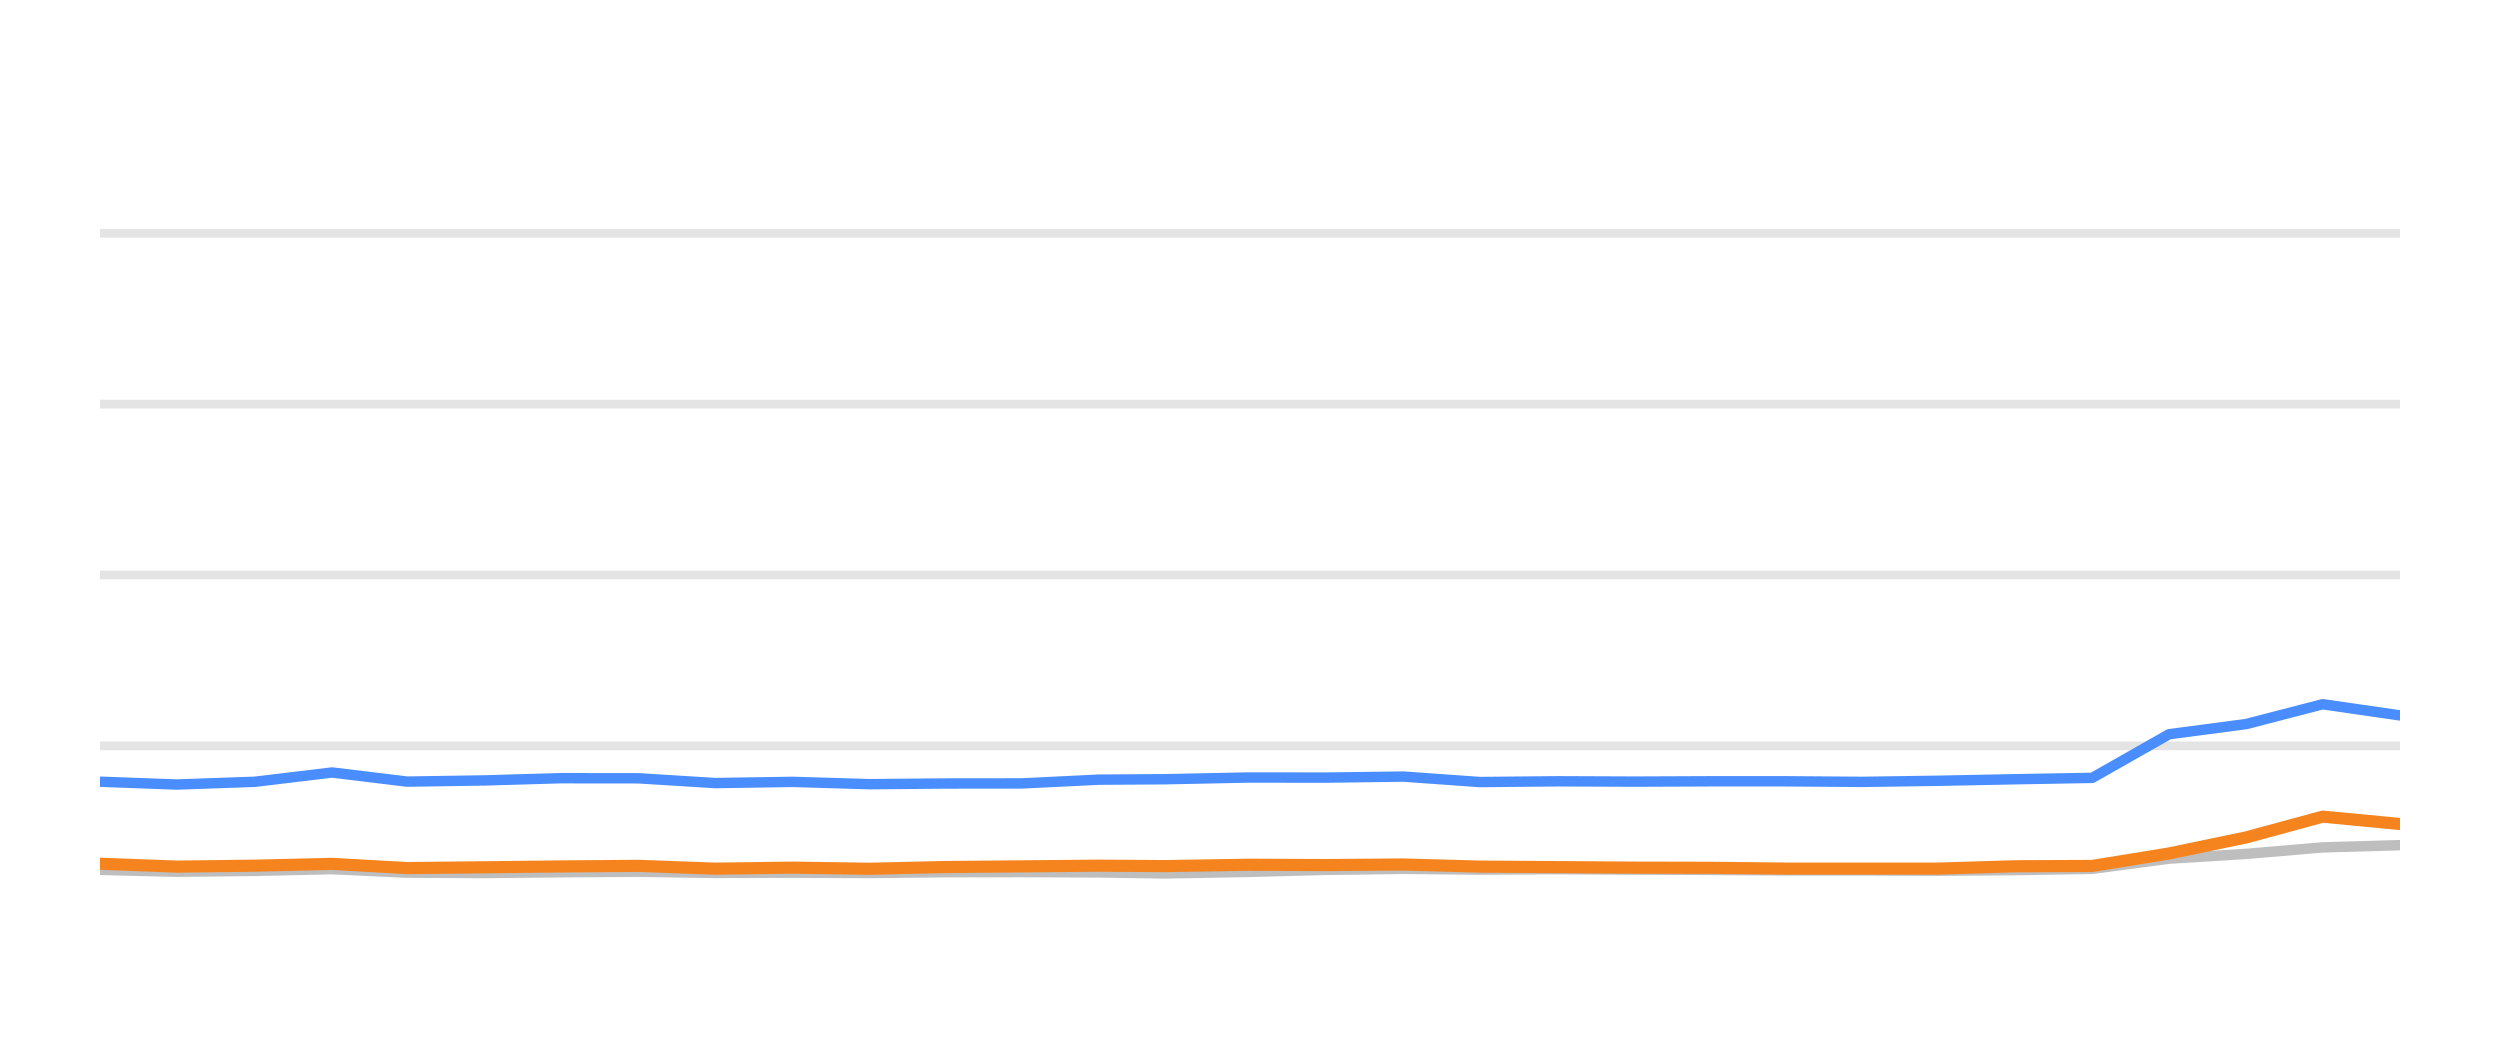
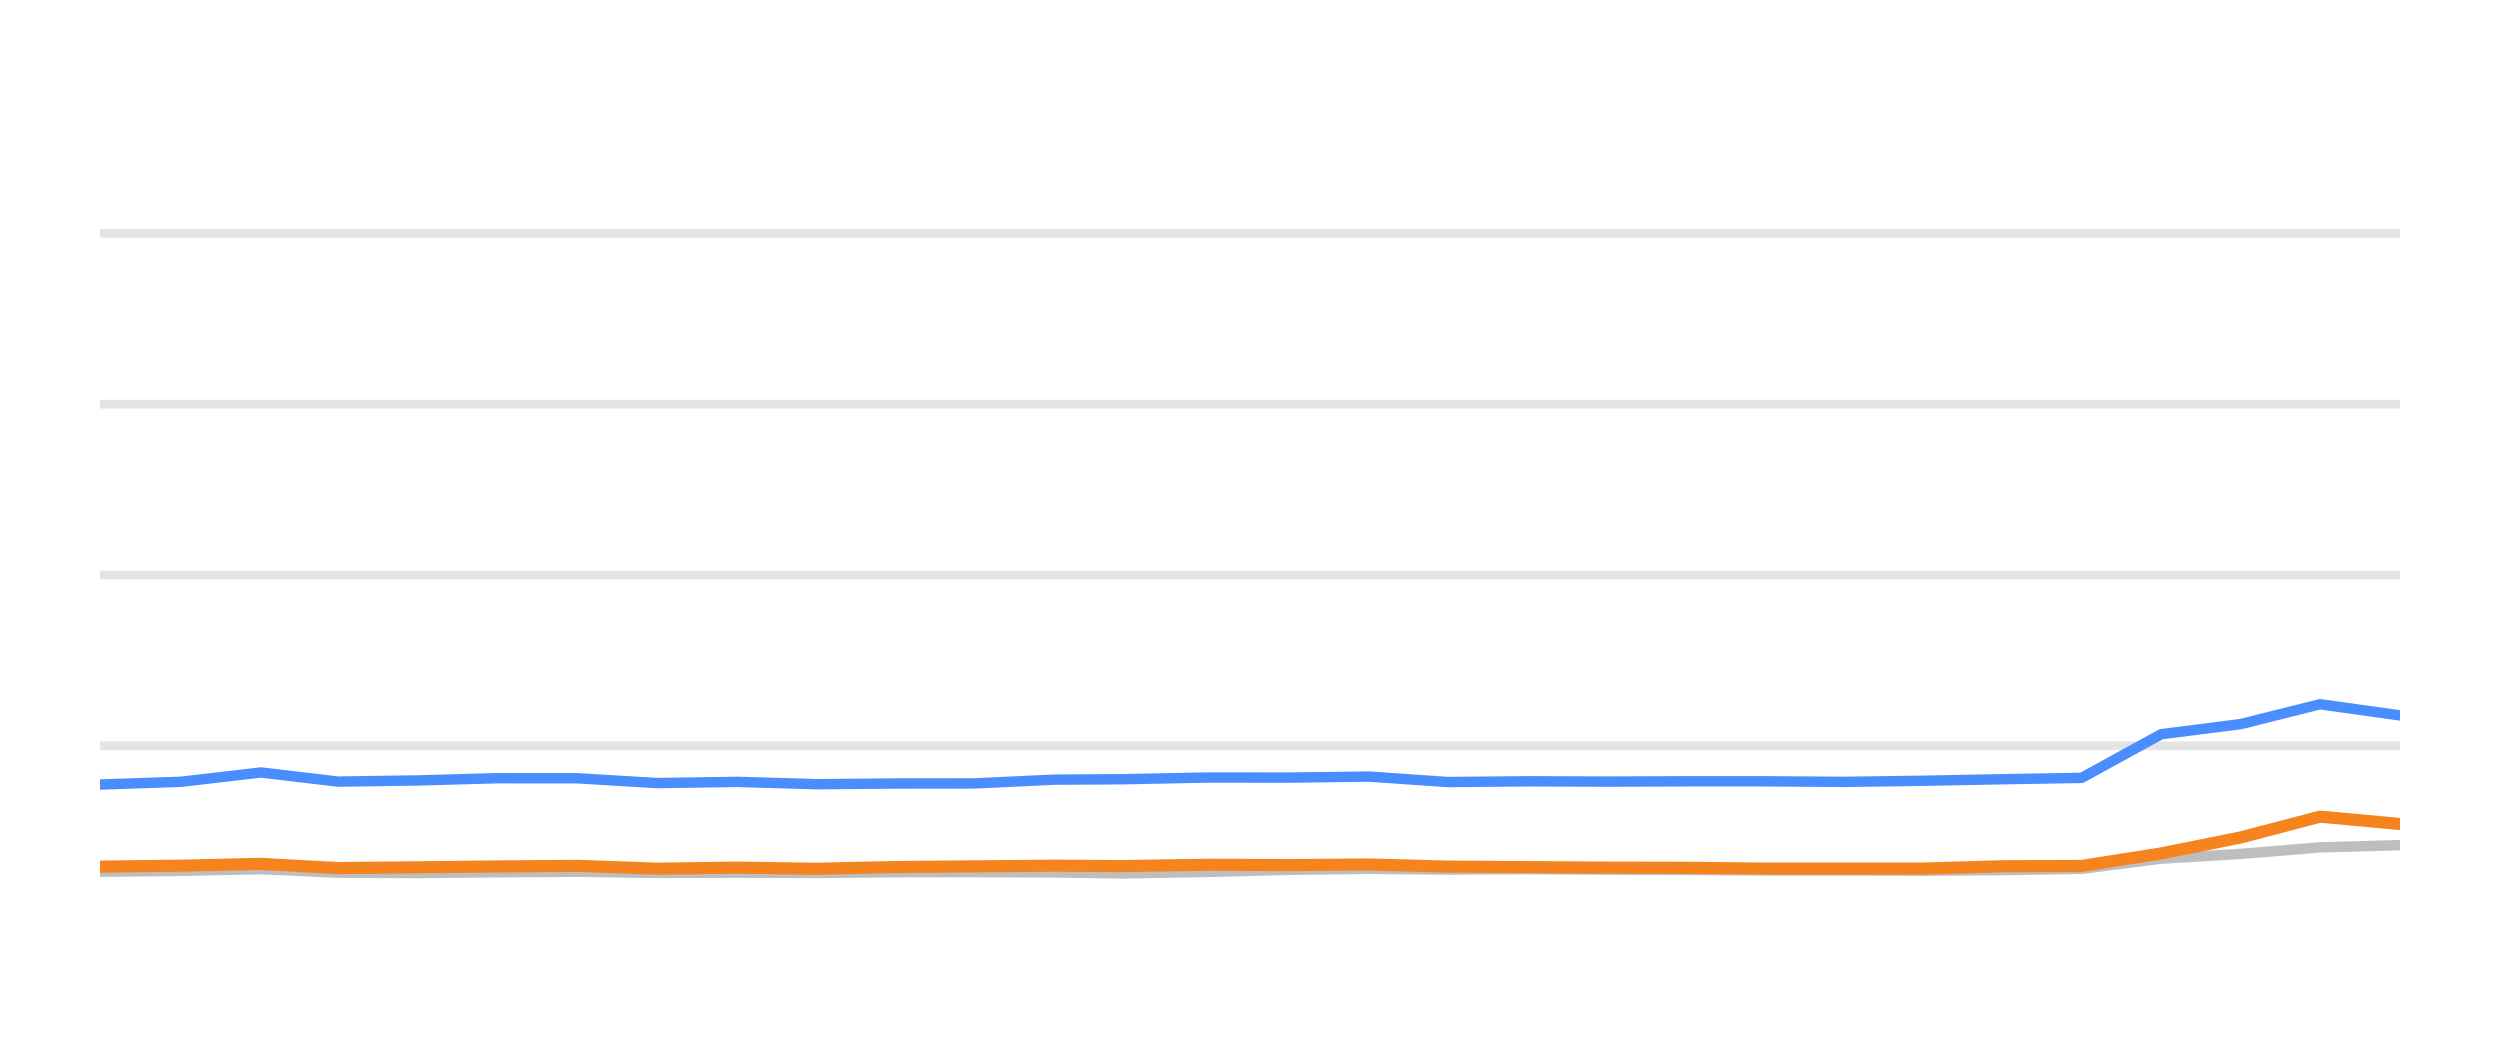
<svg xmlns="http://www.w3.org/2000/svg" width="144pt" height="60pt" viewBox="0 0 144 60" version="1.1">
  <defs>
    <style type="text/css">*{stroke-linejoin: round; stroke-linecap: butt}</style>
  </defs>
  <g id="figure_1">
    <g id="patch_1">
      <path d="M 0 60  L 144 60  L 144 0  L 0 0  L 0 60  z " style="fill: none; opacity: 0" />
    </g>
    <g id="axes_1">
      <g id="patch_2">
        <path d="M 5.76 52.8  L 138.24 52.8  L 138.24 3.6  L 5.76 3.6  L 5.76 52.8  z " style="fill: none" />
      </g>
      <g id="matplotlib.axis_1" />
      <g id="matplotlib.axis_2" />
      <g id="line2d_1">
-         <path d="M 5.76 42.96  L 138.24 42.96  " clip-path="url(#p8d4d814425)" style="fill: none; stroke: #b2b2b2; stroke-opacity: 0.35; stroke-width: 0.5; stroke-linecap: square" />
+         <path d="M 5.76 42.96  L 138.24 42.96  " clip-path="url(#p29ca5240d5)" style="fill: none; stroke: #b2b2b2; stroke-opacity: 0.35; stroke-width: 0.5; stroke-linecap: square" />
      </g>
      <g id="line2d_2">
-         <path d="M 5.76 33.12  L 138.24 33.12  " clip-path="url(#p8d4d814425)" style="fill: none; stroke: #b2b2b2; stroke-opacity: 0.35; stroke-width: 0.5; stroke-linecap: square" />
+         <path d="M 5.76 33.12  L 138.24 33.12  " clip-path="url(#p29ca5240d5)" style="fill: none; stroke: #b2b2b2; stroke-opacity: 0.35; stroke-width: 0.5; stroke-linecap: square" />
      </g>
      <g id="line2d_3">
-         <path d="M 5.76 23.28  L 138.24 23.28  " clip-path="url(#p8d4d814425)" style="fill: none; stroke: #b2b2b2; stroke-opacity: 0.35; stroke-width: 0.5; stroke-linecap: square" />
+         <path d="M 5.76 23.28  L 138.24 23.28  " clip-path="url(#p29ca5240d5)" style="fill: none; stroke: #b2b2b2; stroke-opacity: 0.35; stroke-width: 0.5; stroke-linecap: square" />
      </g>
      <g id="line2d_4">
-         <path d="M 5.76 13.44  L 138.24 13.44  " clip-path="url(#p8d4d814425)" style="fill: none; stroke: #b2b2b2; stroke-opacity: 0.35; stroke-width: 0.5; stroke-linecap: square" />
+         <path d="M 5.76 13.44  L 138.24 13.44  " clip-path="url(#p29ca5240d5)" style="fill: none; stroke: #b2b2b2; stroke-opacity: 0.35; stroke-width: 0.5; stroke-linecap: square" />
      </g>
      <g id="line2d_5">
-         <path d="M 5.76 50.104  L 10.175 50.212  L 14.674 50.163  L 19.127 50.064  L 23.447 50.266  L 27.885 50.286  L 32.281 50.242  L 36.77 50.212  L 41.195 50.281  L 45.658 50.266  L 50.106 50.286  L 54.442 50.237  L 58.853 50.232  L 63.295 50.251  L 67.095 50.31  L 71.905 50.222  L 76.381 50.104  L 80.831 50.045  L 85.235 50.089  L 89.72 50.064  L 94.156 50.089  L 98.579 50.109  L 102.796 50.133  L 107.244 50.133  L 111.665 50.153  L 116.08 50.119  L 120.513 50.045  L 124.938 49.459  L 129.383 49.184  L 133.786 48.81  L 138.24 48.682  " clip-path="url(#p8d4d814425)" style="fill: none; stroke: #bebebe; stroke-width: 0.6; stroke-linecap: round" />
+         <path d="M 5.76 50.212  L 10.414 50.163  L 15.02 50.064  L 19.49 50.266  L 24.081 50.286  L 28.628 50.242  L 33.271 50.212  L 37.849 50.281  L 42.467 50.266  L 47.067 50.286  L 51.553 50.237  L 56.116 50.232  L 60.711 50.251  L 64.642 50.31  L 69.618 50.222  L 74.248 50.104  L 78.851 50.045  L 83.408 50.089  L 88.047 50.064  L 92.637 50.089  L 97.212 50.109  L 101.575 50.133  L 106.176 50.133  L 110.748 50.153  L 115.316 50.119  L 119.902 50.045  L 124.48 49.459  L 129.077 49.184  L 133.633 48.81  L 138.24 48.682  " clip-path="url(#p29ca5240d5)" style="fill: none; stroke: #bebebe; stroke-width: 0.6; stroke-linecap: round" />
      </g>
      <g id="line2d_6">
-         <path d="M 5.76 45.026  L 10.175 45.189  L 14.674 45.031  L 19.127 44.495  L 23.447 45.021  L 27.885 44.953  L 32.281 44.825  L 36.77 44.83  L 41.195 45.105  L 45.658 45.036  L 50.106 45.169  L 54.442 45.13  L 58.853 45.125  L 63.295 44.908  L 67.095 44.884  L 71.905 44.785  L 76.381 44.79  L 80.831 44.731  L 85.235 45.046  L 89.72 45.002  L 94.156 45.021  L 98.579 45.002  L 102.796 45.002  L 107.244 45.036  L 111.665 44.972  L 116.08 44.884  L 120.513 44.805  L 124.938 42.291  L 129.383 41.705  L 133.786 40.564  L 138.24 41.208  " clip-path="url(#p8d4d814425)" style="fill: none; stroke: #4a8dff; stroke-width: 0.6; stroke-linecap: round" />
+         <path d="M 5.76 45.189  L 10.414 45.031  L 15.02 44.495  L 19.49 45.021  L 24.081 44.953  L 28.628 44.825  L 33.271 44.83  L 37.849 45.105  L 42.467 45.036  L 47.067 45.169  L 51.553 45.13  L 56.116 45.125  L 60.711 44.908  L 64.642 44.884  L 69.618 44.785  L 74.248 44.79  L 78.851 44.731  L 83.408 45.046  L 88.047 45.002  L 92.637 45.021  L 97.212 45.002  L 101.575 45.002  L 106.176 45.036  L 110.748 44.972  L 115.316 44.884  L 119.902 44.805  L 124.48 42.291  L 129.077 41.705  L 133.633 40.564  L 138.24 41.208  " clip-path="url(#p29ca5240d5)" style="fill: none; stroke: #4a8dff; stroke-width: 0.6; stroke-linecap: round" />
      </g>
      <g id="line2d_7">
-         <path d="M 5.76 49.75  L 10.175 49.917  L 14.674 49.863  L 19.127 49.759  L 23.447 50.001  L 27.885 49.956  L 32.281 49.907  L 36.77 49.873  L 41.195 50.035  L 45.658 49.976  L 50.106 50.04  L 54.442 49.941  L 58.853 49.902  L 63.295 49.863  L 67.095 49.887  L 71.905 49.809  L 76.381 49.828  L 80.831 49.794  L 85.235 49.917  L 89.72 49.946  L 94.156 49.976  L 98.579 49.986  L 102.796 50.03  L 107.244 50.03  L 111.665 50.03  L 116.08 49.897  L 120.513 49.878  L 124.938 49.159  L 129.383 48.234  L 133.786 47.039  L 138.24 47.462  " clip-path="url(#p8d4d814425)" style="fill: none; stroke: #f5841e; stroke-width: 0.7; stroke-linecap: round" />
+         <path d="M 5.76 49.917  L 10.414 49.863  L 15.02 49.759  L 19.49 50.001  L 24.081 49.956  L 28.628 49.907  L 33.271 49.873  L 37.849 50.035  L 42.467 49.976  L 47.067 50.04  L 51.553 49.941  L 56.116 49.902  L 60.711 49.863  L 64.642 49.887  L 69.618 49.809  L 74.248 49.828  L 78.851 49.794  L 83.408 49.917  L 88.047 49.946  L 92.637 49.976  L 97.212 49.986  L 101.575 50.03  L 106.176 50.03  L 110.748 50.03  L 115.316 49.897  L 119.902 49.878  L 124.48 49.159  L 129.077 48.234  L 133.633 47.039  L 138.24 47.462  " clip-path="url(#p29ca5240d5)" style="fill: none; stroke: #f5841e; stroke-width: 0.7; stroke-linecap: round" />
      </g>
    </g>
  </g>
  <defs>
-     <clipPath id="p8d4d814425">
+     <clipPath id="p29ca5240d5">
      <rect x="5.76" y="3.6" width="132.48" height="49.2" />
    </clipPath>
  </defs>
</svg>
